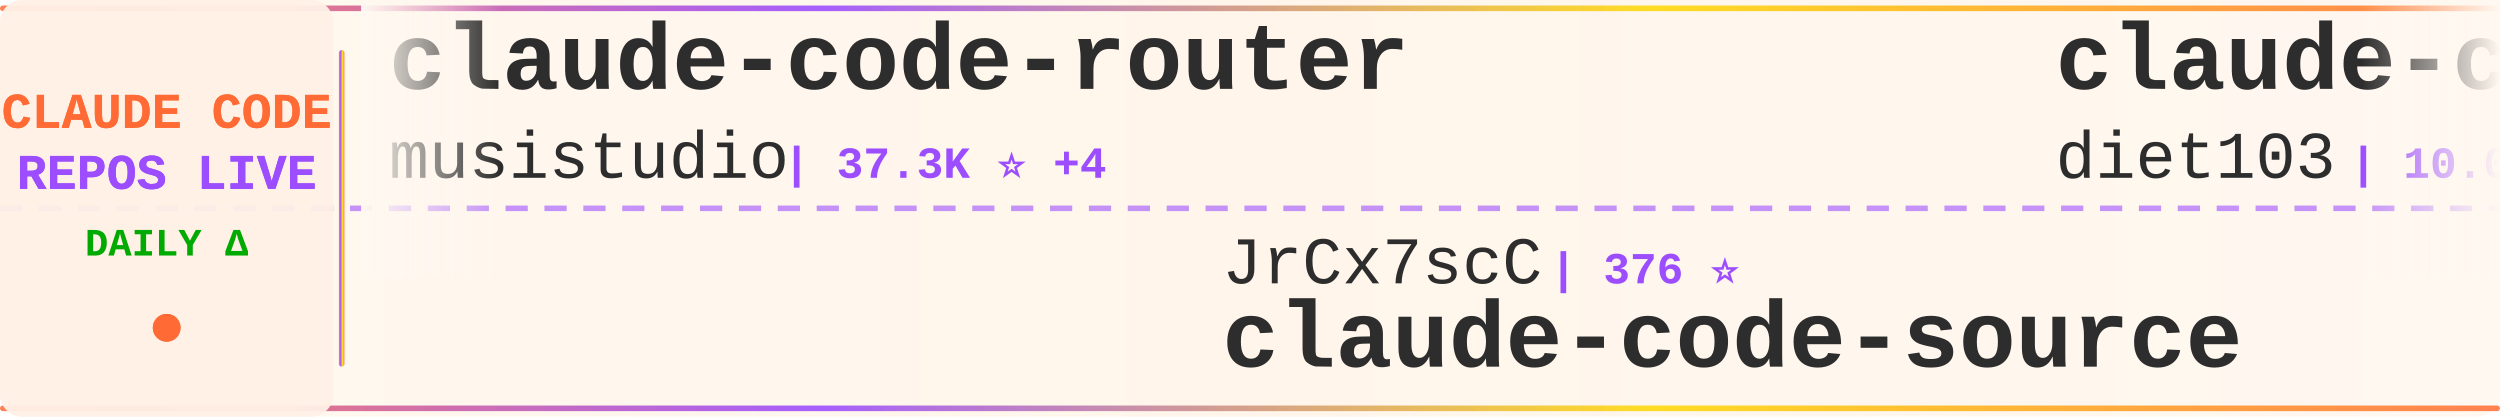
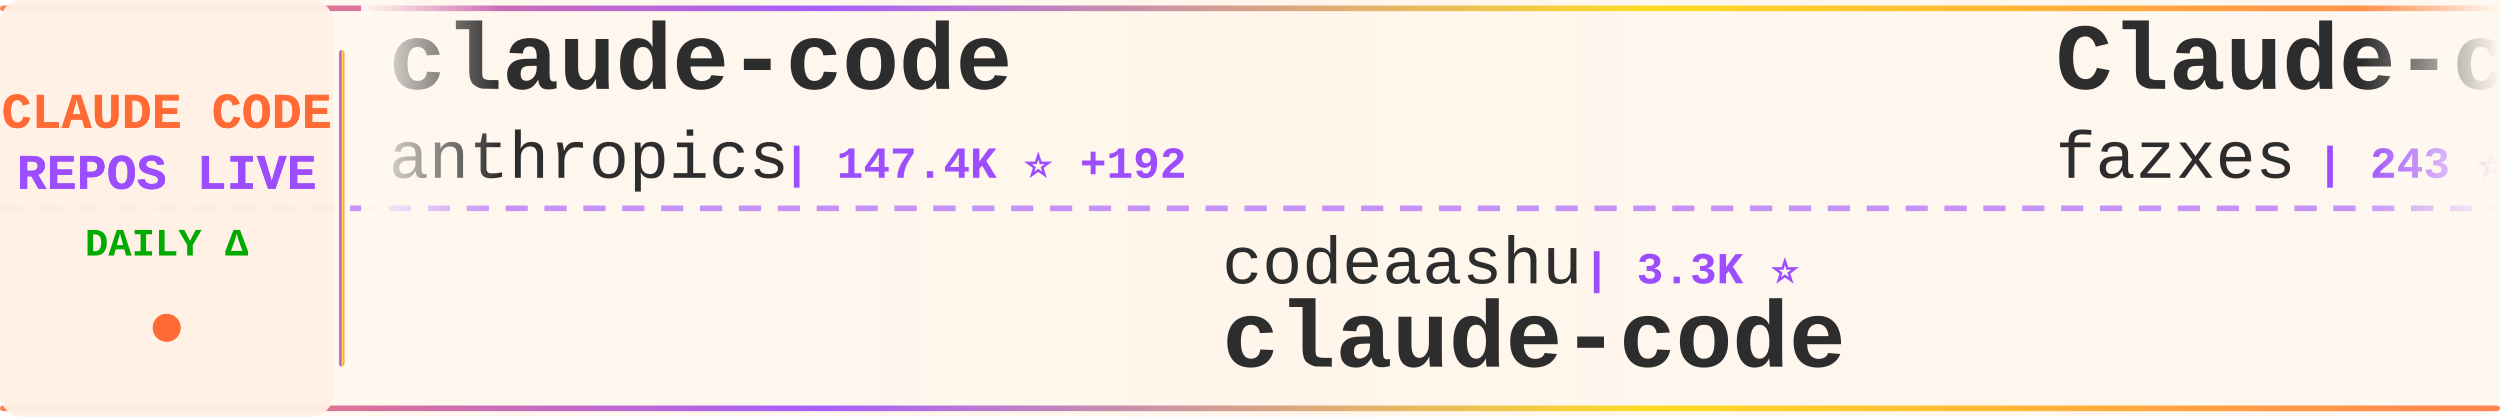
<svg xmlns="http://www.w3.org/2000/svg" width="900" height="150">
  <defs>
    <linearGradient id="tickerBg" x1="0%" y1="0%" x2="100%" y2="0%">
      <stop offset="0%" style="stop-color:#fff8f0;stop-opacity:0.98" />
      <stop offset="50%" style="stop-color:#fff5eb;stop-opacity:1" />
      <stop offset="100%" style="stop-color:#fff8f0;stop-opacity:0.98" />
    </linearGradient>
    <linearGradient id="borderGrad" x1="0%" y1="0%" x2="100%" y2="0%">
      <stop offset="0%" style="stop-color:#FF6B35;stop-opacity:0.85">
        <animate attributeName="stop-opacity" values="0.85;1;0.85" dur="2s" repeatCount="indefinite" />
      </stop>
      <stop offset="33%" style="stop-color:#9C4EFF;stop-opacity:0.9">
        <animate attributeName="stop-opacity" values="0.9;1;0.9" dur="2.2s" repeatCount="indefinite" />
      </stop>
      <stop offset="66%" style="stop-color:#FFD700;stop-opacity:0.85">
        <animate attributeName="stop-opacity" values="0.85;1;0.85" dur="1.8s" repeatCount="indefinite" />
      </stop>
      <stop offset="100%" style="stop-color:#FF6B35;stop-opacity:0.85">
        <animate attributeName="stop-opacity" values="0.85;1;0.85" dur="2s" repeatCount="indefinite" />
      </stop>
    </linearGradient>
    <filter id="textGlow">
      <feGaussianBlur stdDeviation="0.15" result="coloredBlur" />
      <feMerge>
        <feMergeNode in="coloredBlur" />
        <feMergeNode in="SourceGraphic" />
      </feMerge>
    </filter>
    <filter id="metricGlow">
      <feGaussianBlur stdDeviation="0.2" result="coloredBlur" />
      <feMerge>
        <feMergeNode in="coloredBlur" />
        <feMergeNode in="SourceGraphic" />
      </feMerge>
    </filter>
    <linearGradient id="leftFade" x1="0%" y1="0%" x2="100%" y2="0%">
      <stop offset="0%" style="stop-color:#fff8f0;stop-opacity:1" />
      <stop offset="100%" style="stop-color:#fff8f0;stop-opacity:0" />
    </linearGradient>
    <linearGradient id="rightFade" x1="0%" y1="0%" x2="100%" y2="0%">
      <stop offset="0%" style="stop-color:#fff8f0;stop-opacity:0" />
      <stop offset="100%" style="stop-color:#fff8f0;stop-opacity:1" />
    </linearGradient>
  </defs>
  <rect width="900" height="150" fill="url(#tickerBg)" rx="8" />
  <rect x="0" y="2" width="900" height="2" fill="url(#borderGrad)" rx="1" />
  <rect x="0" y="146" width="900" height="2" fill="url(#borderGrad)" rx="1" />
  <line x1="0" y1="75" x2="900" y2="75" stroke="#9C4EFF" stroke-width="2" stroke-dasharray="8 6" opacity="0.6" />
  <rect x="0" y="0" width="120" height="150" fill="#fff0e6" opacity="0.95" rx="8" />
  <text x="60" y="46" font-family="'Courier New', monospace" font-size="18" font-weight="bold" fill="#FF6B35" text-anchor="middle" filter="url(#textGlow)">
    CLAUDE CODE
  </text>
  <text x="60" y="68" font-family="'Courier New', monospace" font-size="18" font-weight="bold" fill="#9C4EFF" text-anchor="middle" filter="url(#textGlow)">
    REPOS LIVE
  </text>
  <text x="60" y="92" font-family="'Courier New', monospace" font-size="14" font-weight="bold" fill="#00aa00" text-anchor="middle">
    DAILY Δ
  </text>
  <circle cx="60" cy="118" r="5" fill="#FF6B35" filter="url(#metricGlow)">
    <animate attributeName="r" values="4;6;4" dur="1.5s" repeatCount="indefinite" />
    <animate attributeName="opacity" values="0.6;1;0.6" dur="1.5s" repeatCount="indefinite" />
  </circle>
  <rect x="122" y="18" width="2" height="114" fill="url(#borderGrad)" rx="1" />
  <clipPath id="tickerClip">
    <rect x="130" y="0" width="770" height="150" />
  </clipPath>
  <g clip-path="url(#tickerClip)">
    <g id="tickerItems">
      <animateTransform attributeName="transform" attributeType="XML" type="translate" from="0 0" to="-3000 0" dur="54s" repeatCount="indefinite" />
      <g transform="translate(0, 0)">
-         <text x="140" y="32" font-family="'Courier New', monospace" font-size="34" font-weight="bold" fill="#2d2d2d">claude-code-router</text>
-         <text x="140" y="64" font-family="'Courier New', monospace" font-size="24" font-weight="normal" fill="#2d2d2d" opacity="1.0">musistudio</text>
-         <text x="282" y="64" font-family="'Courier New', monospace" font-size="16" font-weight="bold" fill="#9C4EFF"> | 37.3K ⭐ +4</text>
+         <text x="140" y="32" font-family="'Courier New', monospace" font-size="34" font-weight="bold" fill="#2d2d2d">claude-code</text>
+         <text x="140" y="64" font-family="'Courier New', monospace" font-size="24" font-weight="normal" fill="#2d2d2d" opacity="1.0">anthropics</text>
+         <text x="282" y="64" font-family="'Courier New', monospace" font-size="16" font-weight="bold" fill="#9C4EFF"> | 147.4K ⭐ +192</text>
      </g>
      <g transform="translate(300, 0)">
-         <text x="140" y="102" font-family="'Courier New', monospace" font-size="24" font-weight="normal" fill="#2d2d2d" opacity="1.0">JrCx7scC</text>
-         <text x="258" y="102" font-family="'Courier New', monospace" font-size="16" font-weight="bold" fill="#9C4EFF"> | 376 ⭐</text>
-         <text x="140" y="132" font-family="'Courier New', monospace" font-size="34" font-weight="bold" fill="#2d2d2d">claude-code-source</text>
+         <text x="140" y="102" font-family="'Courier New', monospace" font-size="24" font-weight="normal" fill="#2d2d2d" opacity="1.0">codeaashu</text>
+         <text x="270" y="102" font-family="'Courier New', monospace" font-size="16" font-weight="bold" fill="#9C4EFF"> | 3.3K ⭐</text>
+         <text x="140" y="132" font-family="'Courier New', monospace" font-size="34" font-weight="bold" fill="#2d2d2d">claude-code</text>
      </g>
      <g transform="translate(600, 0)">
-         <text x="140" y="32" font-family="'Courier New', monospace" font-size="34" font-weight="bold" fill="#2d2d2d">claude-code-infrastructu...</text>
-         <text x="140" y="64" font-family="'Courier New', monospace" font-size="24" font-weight="normal" fill="#2d2d2d" opacity="1.0">diet103</text>
-         <text x="246" y="64" font-family="'Courier New', monospace" font-size="16" font-weight="bold" fill="#9C4EFF"> | 10.0K ⭐ +1</text>
+         <text x="140" y="32" font-family="'Courier New', monospace" font-size="34" font-weight="bold" fill="#2d2d2d">Claude-code</text>
+         <text x="140" y="64" font-family="'Courier New', monospace" font-size="24" font-weight="normal" fill="#2d2d2d" opacity="1.0">fazxes</text>
+         <text x="234" y="64" font-family="'Courier New', monospace" font-size="16" font-weight="bold" fill="#9C4EFF"> | 243 ⭐ +1</text>
      </g>
      <g transform="translate(900, 0)">
-         <text x="140" y="102" font-family="'Courier New', monospace" font-size="24" font-weight="normal" fill="#2d2d2d" opacity="1.0">rohitg00</text>
-         <text x="258" y="102" font-family="'Courier New', monospace" font-size="16" font-weight="bold" fill="#9C4EFF"> | 2.6K ⭐</text>
-         <text x="140" y="132" font-family="'Courier New', monospace" font-size="34" font-weight="bold" fill="#2d2d2d">awesome-claude-code-tool...</text>
+         <text x="140" y="102" font-family="'Courier New', monospace" font-size="24" font-weight="normal" fill="#2d2d2d" opacity="1.0">anthropics</text>
+         <text x="282" y="102" font-family="'Courier New', monospace" font-size="16" font-weight="bold" fill="#9C4EFF"> | 986 ⭐</text>
+         <text x="140" y="132" font-family="'Courier New', monospace" font-size="34" font-weight="bold" fill="#2d2d2d">claude-code-base-action</text>
      </g>
      <g transform="translate(1200, 0)">
-         <text x="140" y="32" font-family="'Courier New', monospace" font-size="34" font-weight="bold" fill="#2d2d2d">claude-code-guide</text>
-         <text x="140" y="64" font-family="'Courier New', monospace" font-size="24" font-weight="normal" fill="#2d2d2d" opacity="1.0">zebbern</text>
-         <text x="246" y="64" font-family="'Courier New', monospace" font-size="16" font-weight="bold" fill="#9C4EFF"> | 4.6K ⭐</text>
+         <text x="140" y="32" font-family="'Courier New', monospace" font-size="34" font-weight="bold" fill="#2d2d2d">Claude-Code</text>
+         <text x="140" y="64" font-family="'Courier New', monospace" font-size="24" font-weight="normal" fill="#2d2d2d" opacity="1.0">KPR111</text>
+         <text x="234" y="64" font-family="'Courier New', monospace" font-size="16" font-weight="bold" fill="#9C4EFF"> | 18 ⭐</text>
      </g>
      <g transform="translate(1500, 0)">
-         <text x="140" y="102" font-family="'Courier New', monospace" font-size="24" font-weight="normal" fill="#2d2d2d" opacity="1.0">chauncygu</text>
-         <text x="270" y="102" font-family="'Courier New', monospace" font-size="16" font-weight="bold" fill="#9C4EFF"> | 2.8K ⭐</text>
-         <text x="140" y="132" font-family="'Courier New', monospace" font-size="34" font-weight="bold" fill="#2d2d2d">collection-claude-code-s...</text>
+         <text x="140" y="102" font-family="'Courier New', monospace" font-size="24" font-weight="normal" fill="#2d2d2d" opacity="1.0">edmund-io</text>
+         <text x="270" y="102" font-family="'Courier New', monospace" font-size="16" font-weight="bold" fill="#9C4EFF"> | 1.5K ⭐</text>
+         <text x="140" y="132" font-family="'Courier New', monospace" font-size="34" font-weight="bold" fill="#2d2d2d">edmunds-claude-code</text>
      </g>
      <g transform="translate(1800, 0)">
-         <text x="140" y="32" font-family="'Courier New', monospace" font-size="34" font-weight="bold" fill="#2d2d2d">claude-code-engineering</text>
-         <text x="140" y="64" font-family="'Courier New', monospace" font-size="24" font-weight="normal" fill="#2d2d2d" opacity="1.0">huangjia2019</text>
-         <text x="306" y="64" font-family="'Courier New', monospace" font-size="16" font-weight="bold" fill="#9C4EFF"> | 1.1K ⭐</text>
+         <text x="140" y="32" font-family="'Courier New', monospace" font-size="34" font-weight="bold" fill="#2d2d2d">ClaudeCode-Portable</text>
+         <text x="140" y="64" font-family="'Courier New', monospace" font-size="24" font-weight="normal" fill="#2d2d2d" opacity="1.0">techjarves</text>
+         <text x="282" y="64" font-family="'Courier New', monospace" font-size="16" font-weight="bold" fill="#9C4EFF"> | 1.5K ⭐</text>
      </g>
      <g transform="translate(2100, 0)">
-         <text x="140" y="102" font-family="'Courier New', monospace" font-size="24" font-weight="normal" fill="#2d2d2d" opacity="1.0">Onewon</text>
-         <text x="234" y="102" font-family="'Courier New', monospace" font-size="16" font-weight="bold" fill="#9C4EFF"> | 182 ⭐</text>
-         <text x="140" y="132" font-family="'Courier New', monospace" font-size="34" font-weight="bold" fill="#2d2d2d">claude-code</text>
+         <text x="140" y="102" font-family="'Courier New', monospace" font-size="24" font-weight="normal" fill="#2d2d2d" opacity="1.0">anthropics</text>
+         <text x="282" y="102" font-family="'Courier New', monospace" font-size="16" font-weight="bold" fill="#9C4EFF"> | 177.4K ⭐ +63</text>
+         <text x="140" y="132" font-family="'Courier New', monospace" font-size="34" font-weight="bold" fill="#2d2d2d">skills</text>
      </g>
      <g transform="translate(2400, 0)">
        <text x="140" y="32" font-family="'Courier New', monospace" font-size="34" font-weight="bold" fill="#2d2d2d">claude-code</text>
-         <text x="140" y="64" font-family="'Courier New', monospace" font-size="24" font-weight="normal" fill="#2d2d2d" opacity="1.0">tanbiralam</text>
-         <text x="282" y="64" font-family="'Courier New', monospace" font-size="16" font-weight="bold" fill="#9C4EFF"> | 2.3K ⭐</text>
+         <text x="140" y="64" font-family="'Courier New', monospace" font-size="24" font-weight="normal" fill="#2d2d2d" opacity="1.0">mehmoodosman</text>
+         <text x="306" y="64" font-family="'Courier New', monospace" font-size="16" font-weight="bold" fill="#9C4EFF"> | 174 ⭐</text>
      </g>
      <g transform="translate(2700, 0)">
-         <text x="140" y="102" font-family="'Courier New', monospace" font-size="24" font-weight="normal" fill="#2d2d2d" opacity="1.0">sugyan</text>
-         <text x="234" y="102" font-family="'Courier New', monospace" font-size="16" font-weight="bold" fill="#9C4EFF"> | 1.1K ⭐</text>
-         <text x="140" y="132" font-family="'Courier New', monospace" font-size="34" font-weight="bold" fill="#2d2d2d">claude-code-webui</text>
+         <text x="140" y="102" font-family="'Courier New', monospace" font-size="24" font-weight="normal" fill="#2d2d2d" opacity="1.0">ding113</text>
+         <text x="246" y="102" font-family="'Courier New', monospace" font-size="16" font-weight="bold" fill="#9C4EFF"> | 3.4K ⭐ +2</text>
+         <text x="140" y="132" font-family="'Courier New', monospace" font-size="34" font-weight="bold" fill="#2d2d2d">claude-code-hub</text>
      </g>
      <g transform="translate(3000, 0)">
-         <text x="140" y="32" font-family="'Courier New', monospace" font-size="34" font-weight="bold" fill="#2d2d2d">claude-code-router</text>
-         <text x="140" y="64" font-family="'Courier New', monospace" font-size="24" font-weight="normal" fill="#2d2d2d" opacity="1.0">musistudio</text>
-         <text x="282" y="64" font-family="'Courier New', monospace" font-size="16" font-weight="bold" fill="#9C4EFF"> | 37.3K ⭐ +4</text>
+         <text x="140" y="32" font-family="'Courier New', monospace" font-size="34" font-weight="bold" fill="#2d2d2d">claude-code</text>
+         <text x="140" y="64" font-family="'Courier New', monospace" font-size="24" font-weight="normal" fill="#2d2d2d" opacity="1.0">anthropics</text>
+         <text x="282" y="64" font-family="'Courier New', monospace" font-size="16" font-weight="bold" fill="#9C4EFF"> | 147.4K ⭐ +192</text>
      </g>
      <g transform="translate(3300, 0)">
-         <text x="140" y="102" font-family="'Courier New', monospace" font-size="24" font-weight="normal" fill="#2d2d2d" opacity="1.0">JrCx7scC</text>
-         <text x="258" y="102" font-family="'Courier New', monospace" font-size="16" font-weight="bold" fill="#9C4EFF"> | 376 ⭐</text>
-         <text x="140" y="132" font-family="'Courier New', monospace" font-size="34" font-weight="bold" fill="#2d2d2d">claude-code-source</text>
+         <text x="140" y="102" font-family="'Courier New', monospace" font-size="24" font-weight="normal" fill="#2d2d2d" opacity="1.0">codeaashu</text>
+         <text x="270" y="102" font-family="'Courier New', monospace" font-size="16" font-weight="bold" fill="#9C4EFF"> | 3.3K ⭐</text>
+         <text x="140" y="132" font-family="'Courier New', monospace" font-size="34" font-weight="bold" fill="#2d2d2d">claude-code</text>
      </g>
      <g transform="translate(3600, 0)">
-         <text x="140" y="32" font-family="'Courier New', monospace" font-size="34" font-weight="bold" fill="#2d2d2d">claude-code-infrastructu...</text>
-         <text x="140" y="64" font-family="'Courier New', monospace" font-size="24" font-weight="normal" fill="#2d2d2d" opacity="1.0">diet103</text>
-         <text x="246" y="64" font-family="'Courier New', monospace" font-size="16" font-weight="bold" fill="#9C4EFF"> | 10.0K ⭐ +1</text>
+         <text x="140" y="32" font-family="'Courier New', monospace" font-size="34" font-weight="bold" fill="#2d2d2d">Claude-code</text>
+         <text x="140" y="64" font-family="'Courier New', monospace" font-size="24" font-weight="normal" fill="#2d2d2d" opacity="1.0">fazxes</text>
+         <text x="234" y="64" font-family="'Courier New', monospace" font-size="16" font-weight="bold" fill="#9C4EFF"> | 243 ⭐ +1</text>
      </g>
      <g transform="translate(3900, 0)">
-         <text x="140" y="102" font-family="'Courier New', monospace" font-size="24" font-weight="normal" fill="#2d2d2d" opacity="1.0">rohitg00</text>
-         <text x="258" y="102" font-family="'Courier New', monospace" font-size="16" font-weight="bold" fill="#9C4EFF"> | 2.6K ⭐</text>
-         <text x="140" y="132" font-family="'Courier New', monospace" font-size="34" font-weight="bold" fill="#2d2d2d">awesome-claude-code-tool...</text>
+         <text x="140" y="102" font-family="'Courier New', monospace" font-size="24" font-weight="normal" fill="#2d2d2d" opacity="1.0">anthropics</text>
+         <text x="282" y="102" font-family="'Courier New', monospace" font-size="16" font-weight="bold" fill="#9C4EFF"> | 986 ⭐</text>
+         <text x="140" y="132" font-family="'Courier New', monospace" font-size="34" font-weight="bold" fill="#2d2d2d">claude-code-base-action</text>
      </g>
    </g>
  </g>
  <rect x="130" y="0" width="50" height="100" fill="url(#leftFade)" />
  <rect x="850" y="0" width="50" height="100" fill="url(#rightFade)" />
</svg>
